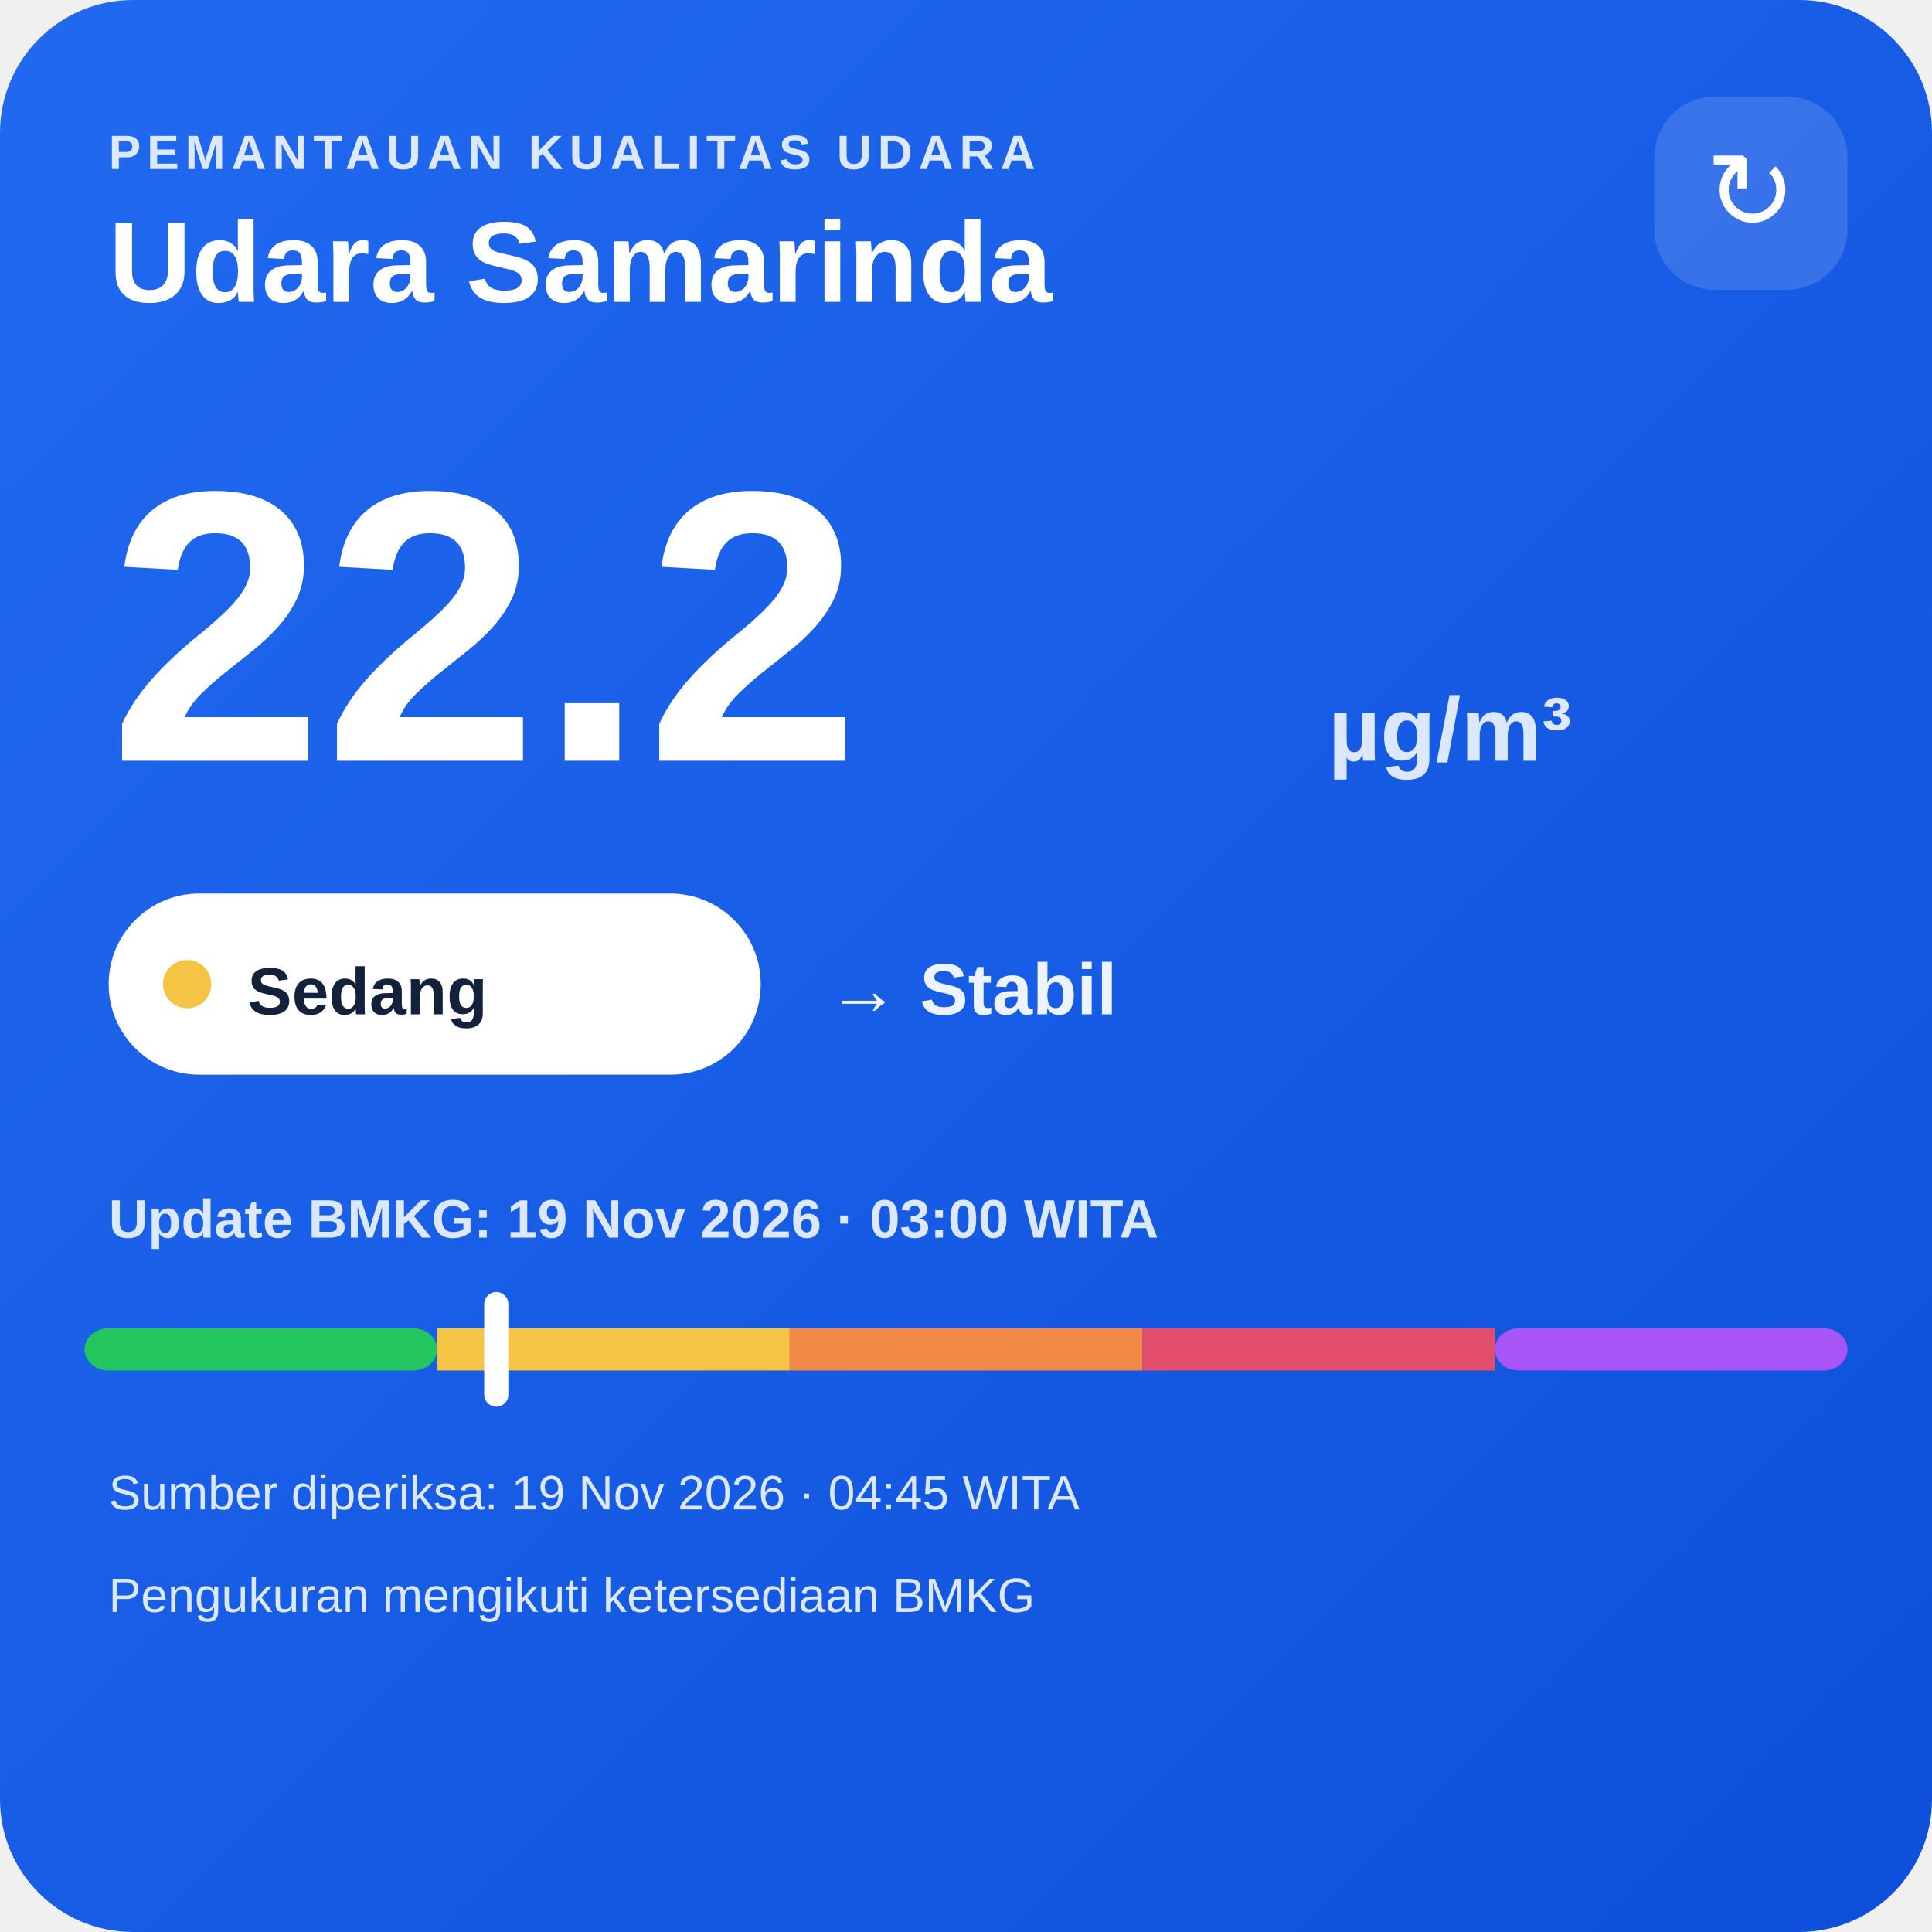
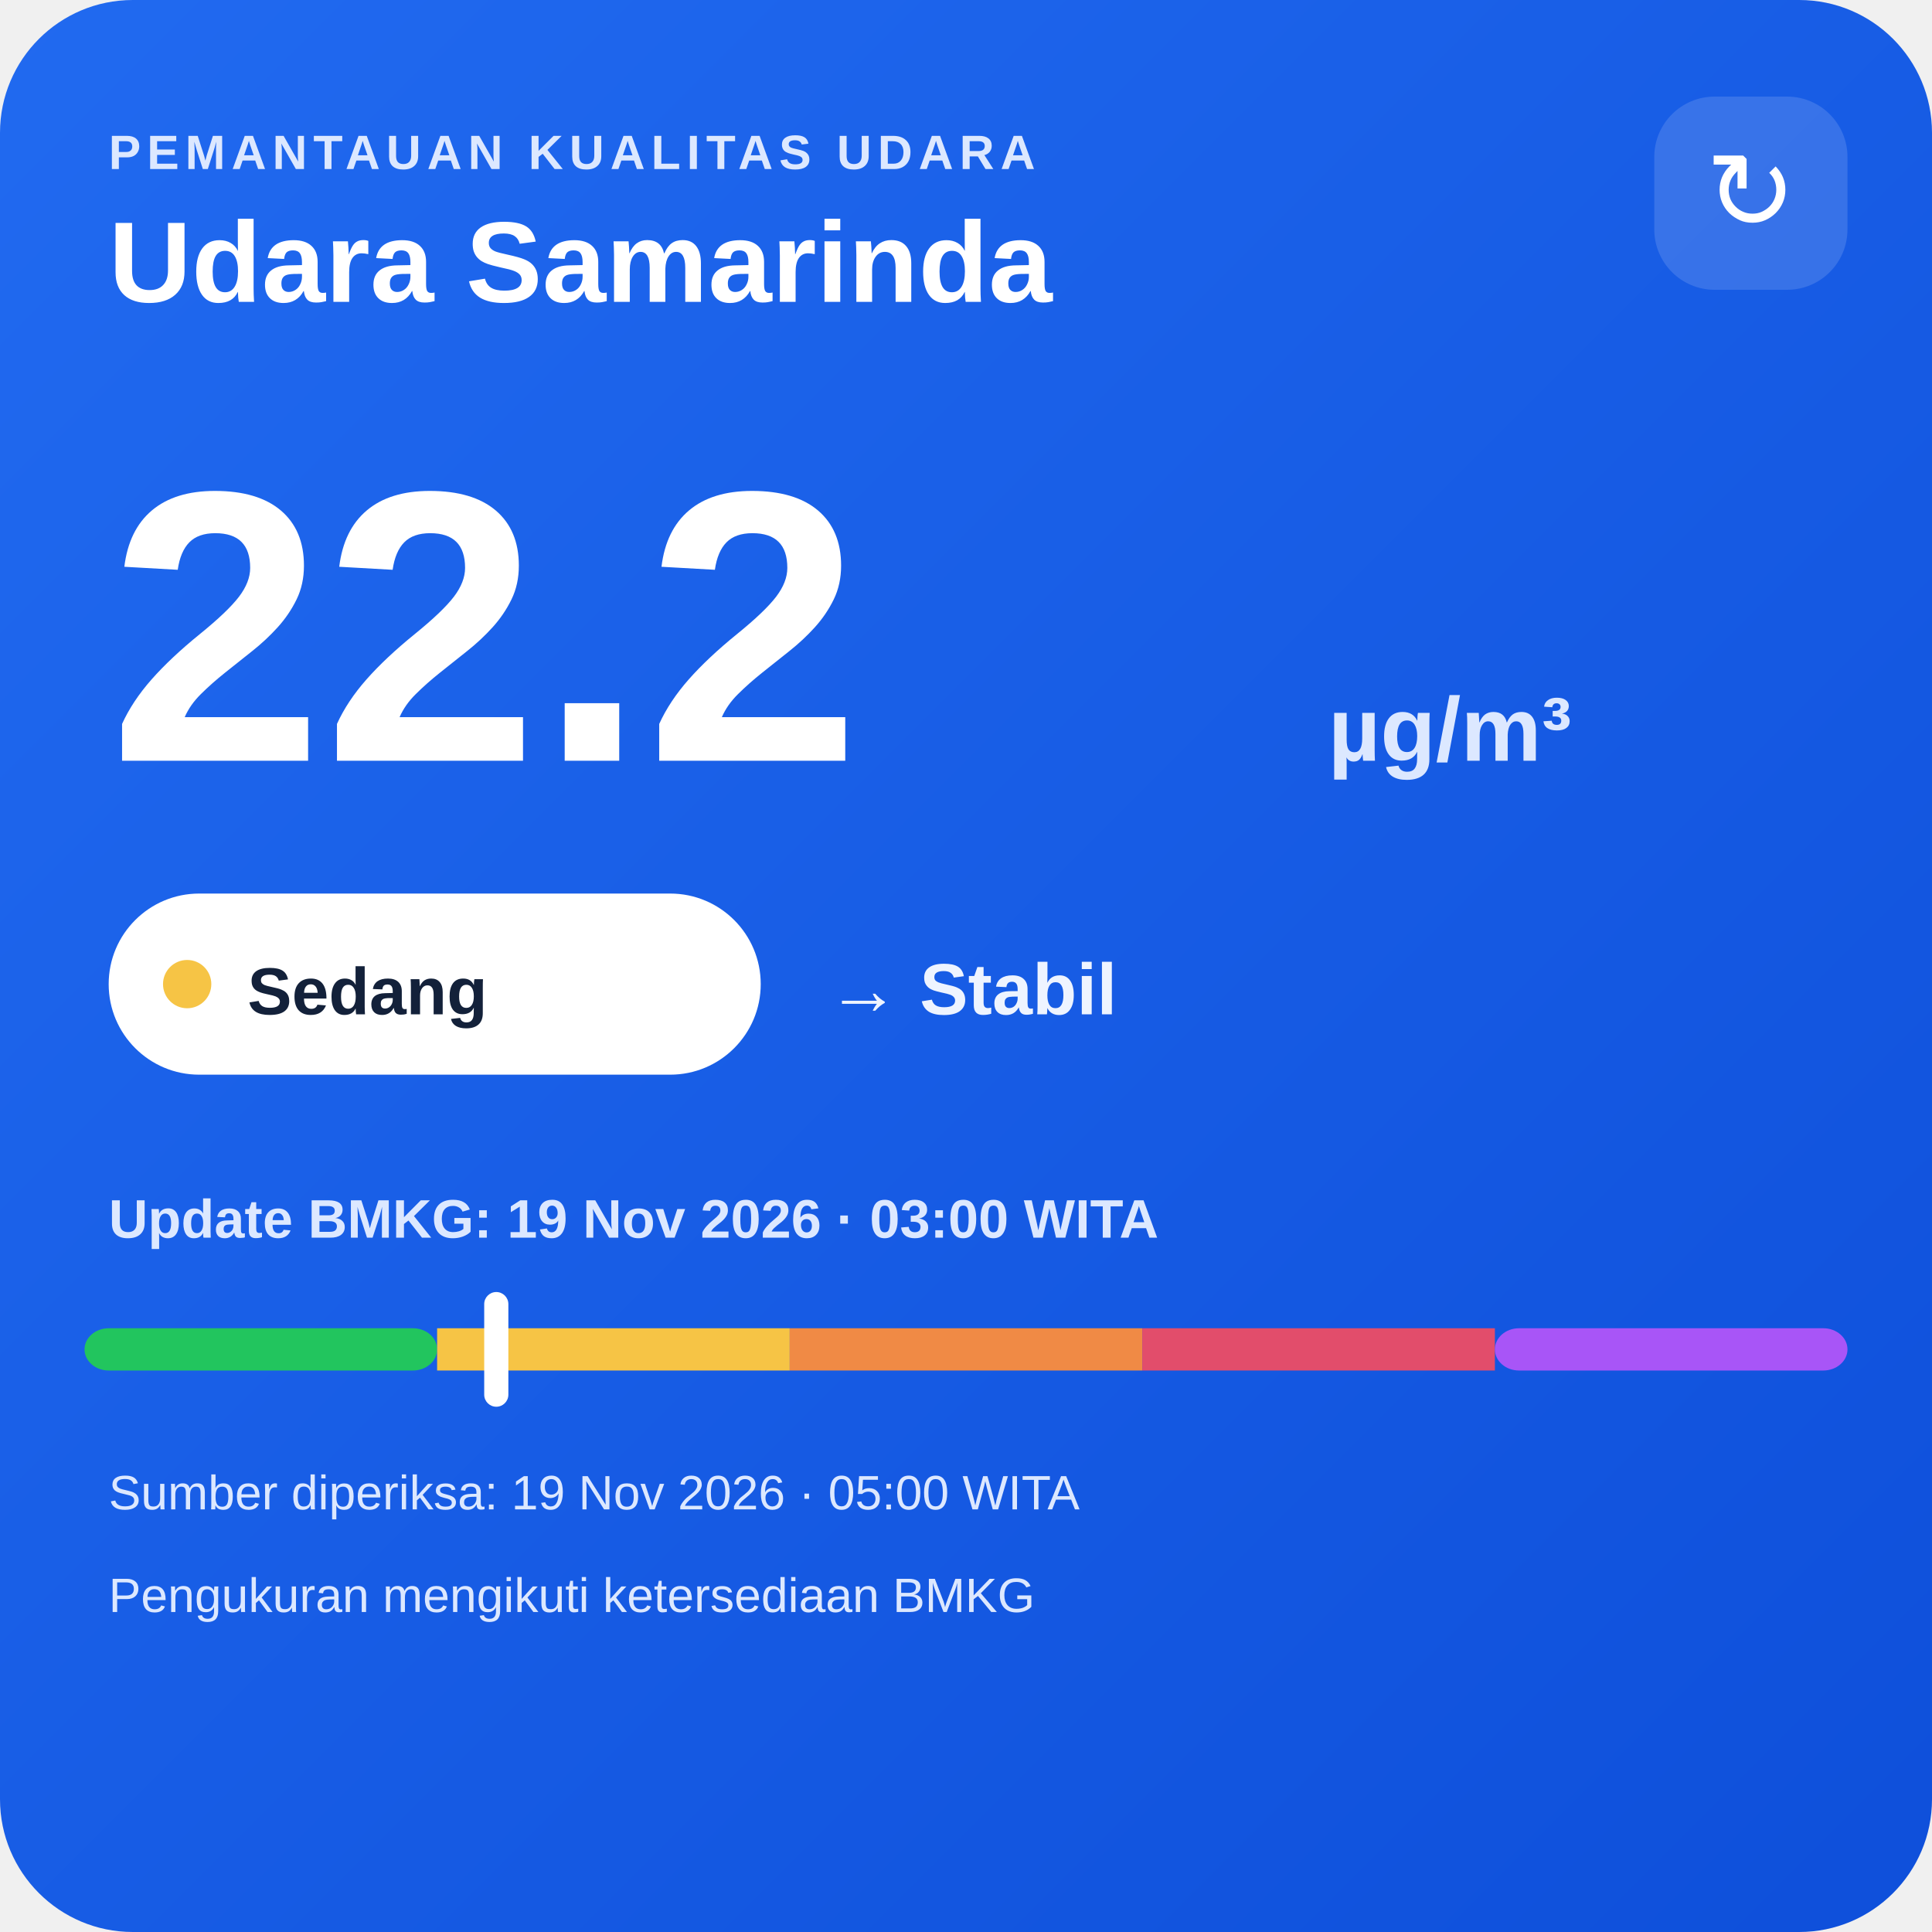
<svg xmlns="http://www.w3.org/2000/svg" width="320" height="320" viewBox="0 0 320 320">
  <defs>
    <linearGradient id="bg" x1="0" y1="0" x2="1" y2="1">
      <stop offset="0" stop-color="#216af0" />
      <stop offset="1" stop-color="#0e4fda" />
    </linearGradient>
  </defs>
  <rect width="320" height="320" rx="22" fill="url(#bg)" />
  <text x="18" y="28" fill="#dce8ff" font-family="Arial,sans-serif" font-size="8" font-weight="700" letter-spacing="1">PEMANTAUAN KUALITAS UDARA</text>
  <text x="18" y="50" fill="#ffffff" font-family="Arial,sans-serif" font-size="19" font-weight="700">Udara Samarinda</text>
  <rect x="274" y="16" width="32" height="32" rx="10" fill="#ffffff" fill-opacity=".14" />
  <text x="290" y="38" text-anchor="middle" fill="#ffffff" font-family="Arial,sans-serif" font-size="18">↻</text>
  <text x="18" y="126" fill="#ffffff" font-family="Arial,sans-serif" font-size="64" font-weight="800">22.2</text>
  <text x="220" y="126" fill="#dce8ff" font-family="Arial,sans-serif" font-size="15" font-weight="700">µg/m³</text>
  <rect x="18" y="148" width="108" height="30" rx="15" fill="#ffffff" />
  <circle cx="31" cy="163" r="4" fill="#f6c445" />
  <text x="41" y="168" fill="#13213a" font-family="Arial,sans-serif" font-size="11" font-weight="700">Sedang</text>
  <text x="137" y="168" fill="#eef4ff" font-family="Arial,sans-serif" font-size="12" font-weight="700">→ Stabil</text>
  <text x="18" y="205" fill="#dce8ff" font-family="Arial,sans-serif" font-size="9" font-weight="700">Update BMKG: 19 Nov 2026 · 03:00 WITA</text>
  <rect x="14" y="220" width="58.4" height="7" rx="4" fill="#22c55e" />
  <rect x="72.4" y="220" width="58.4" height="7" fill="#f6c445" />
  <rect x="130.8" y="220" width="58.4" height="7" fill="#f08a45" />
  <rect x="189.2" y="220" width="58.4" height="7" fill="#e24d6b" />
  <rect x="247.6" y="220" width="58.4" height="7" rx="4" fill="#a855f7" />
  <rect x="80.2" y="214" width="4" height="19" rx="2" fill="#ffffff" />
-   <text x="18" y="250" fill="#dce8ff" font-family="Arial,sans-serif" font-size="8">Sumber diperiksa: 19 Nov 2026 · 04:45 WITA</text>
+   <text x="18" y="250" fill="#dce8ff" font-family="Arial,sans-serif" font-size="8">Sumber diperiksa: 19 Nov 2026 · 05:00 WITA</text>
  <text x="18" y="267" fill="#dce8ff" font-family="Arial,sans-serif" font-size="8">Pengukuran mengikuti ketersediaan BMKG</text>
</svg>
